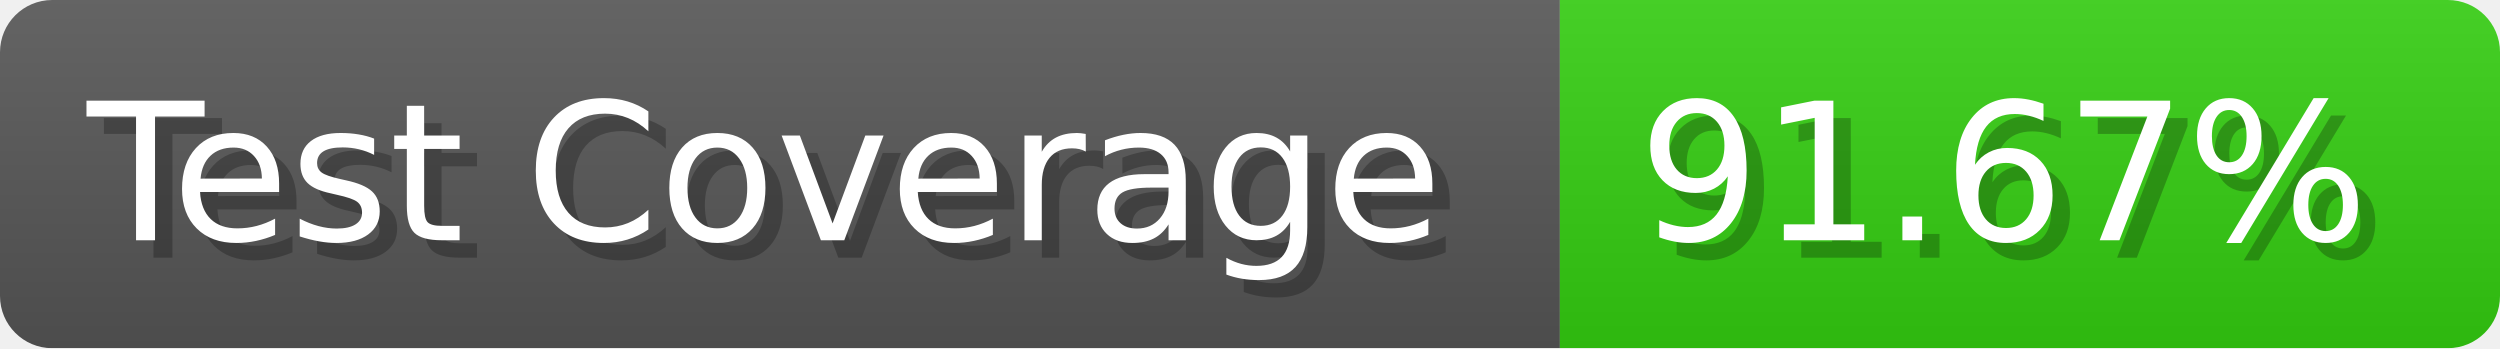
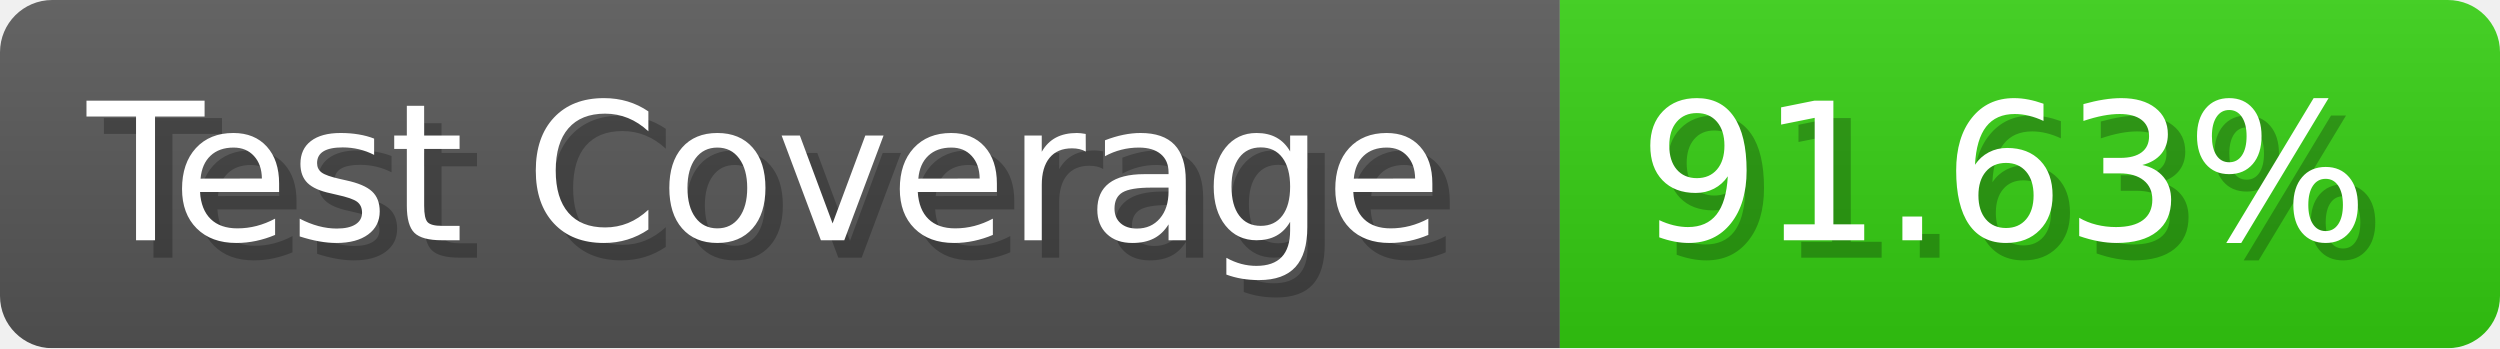
- <svg xmlns="http://www.w3.org/2000/svg" width="143.6" height="20" viewBox="0 0 1436 200" role="img" aria-label="Test Coverage: 91.67%">
+ <svg xmlns="http://www.w3.org/2000/svg" width="143.6" height="20" viewBox="0 0 1436 200" role="img" aria-label="Test Coverage: 91.63%">
  <linearGradient id="a" x2="0" y2="100%">
    <stop offset="0" stop-opacity=".1" stop-color="#EEE" />
    <stop offset="1" stop-opacity=".1" />
  </linearGradient>
  <mask id="m">
    <rect width="1436" height="200" rx="30" fill="#FFF" />
  </mask>
  <g mask="url(#m)">
    <rect width="896" height="200" fill="#555" />
    <rect width="540" height="200" fill="#3C1" x="896" />
    <rect width="1436" height="200" fill="url(#a)" />
  </g>
  <g aria-hidden="true" fill="#fff" text-anchor="start" font-family="Verdana,DejaVu Sans,sans-serif" font-size="110">
    <text x="60" y="148" textLength="796" fill="#000" opacity="0.25">Test Coverage</text>
    <text x="50" y="138" textLength="796">Test Coverage</text>
-     <text x="951" y="148" textLength="440" fill="#000" opacity="0.25">91.67%</text>
-     <text x="941" y="138" textLength="440">91.67%</text>
+     <text x="951" y="148" textLength="440" fill="#000" opacity="0.25">91.63%</text>
+     <text x="941" y="138" textLength="440">91.63%</text>
  </g>
</svg>
